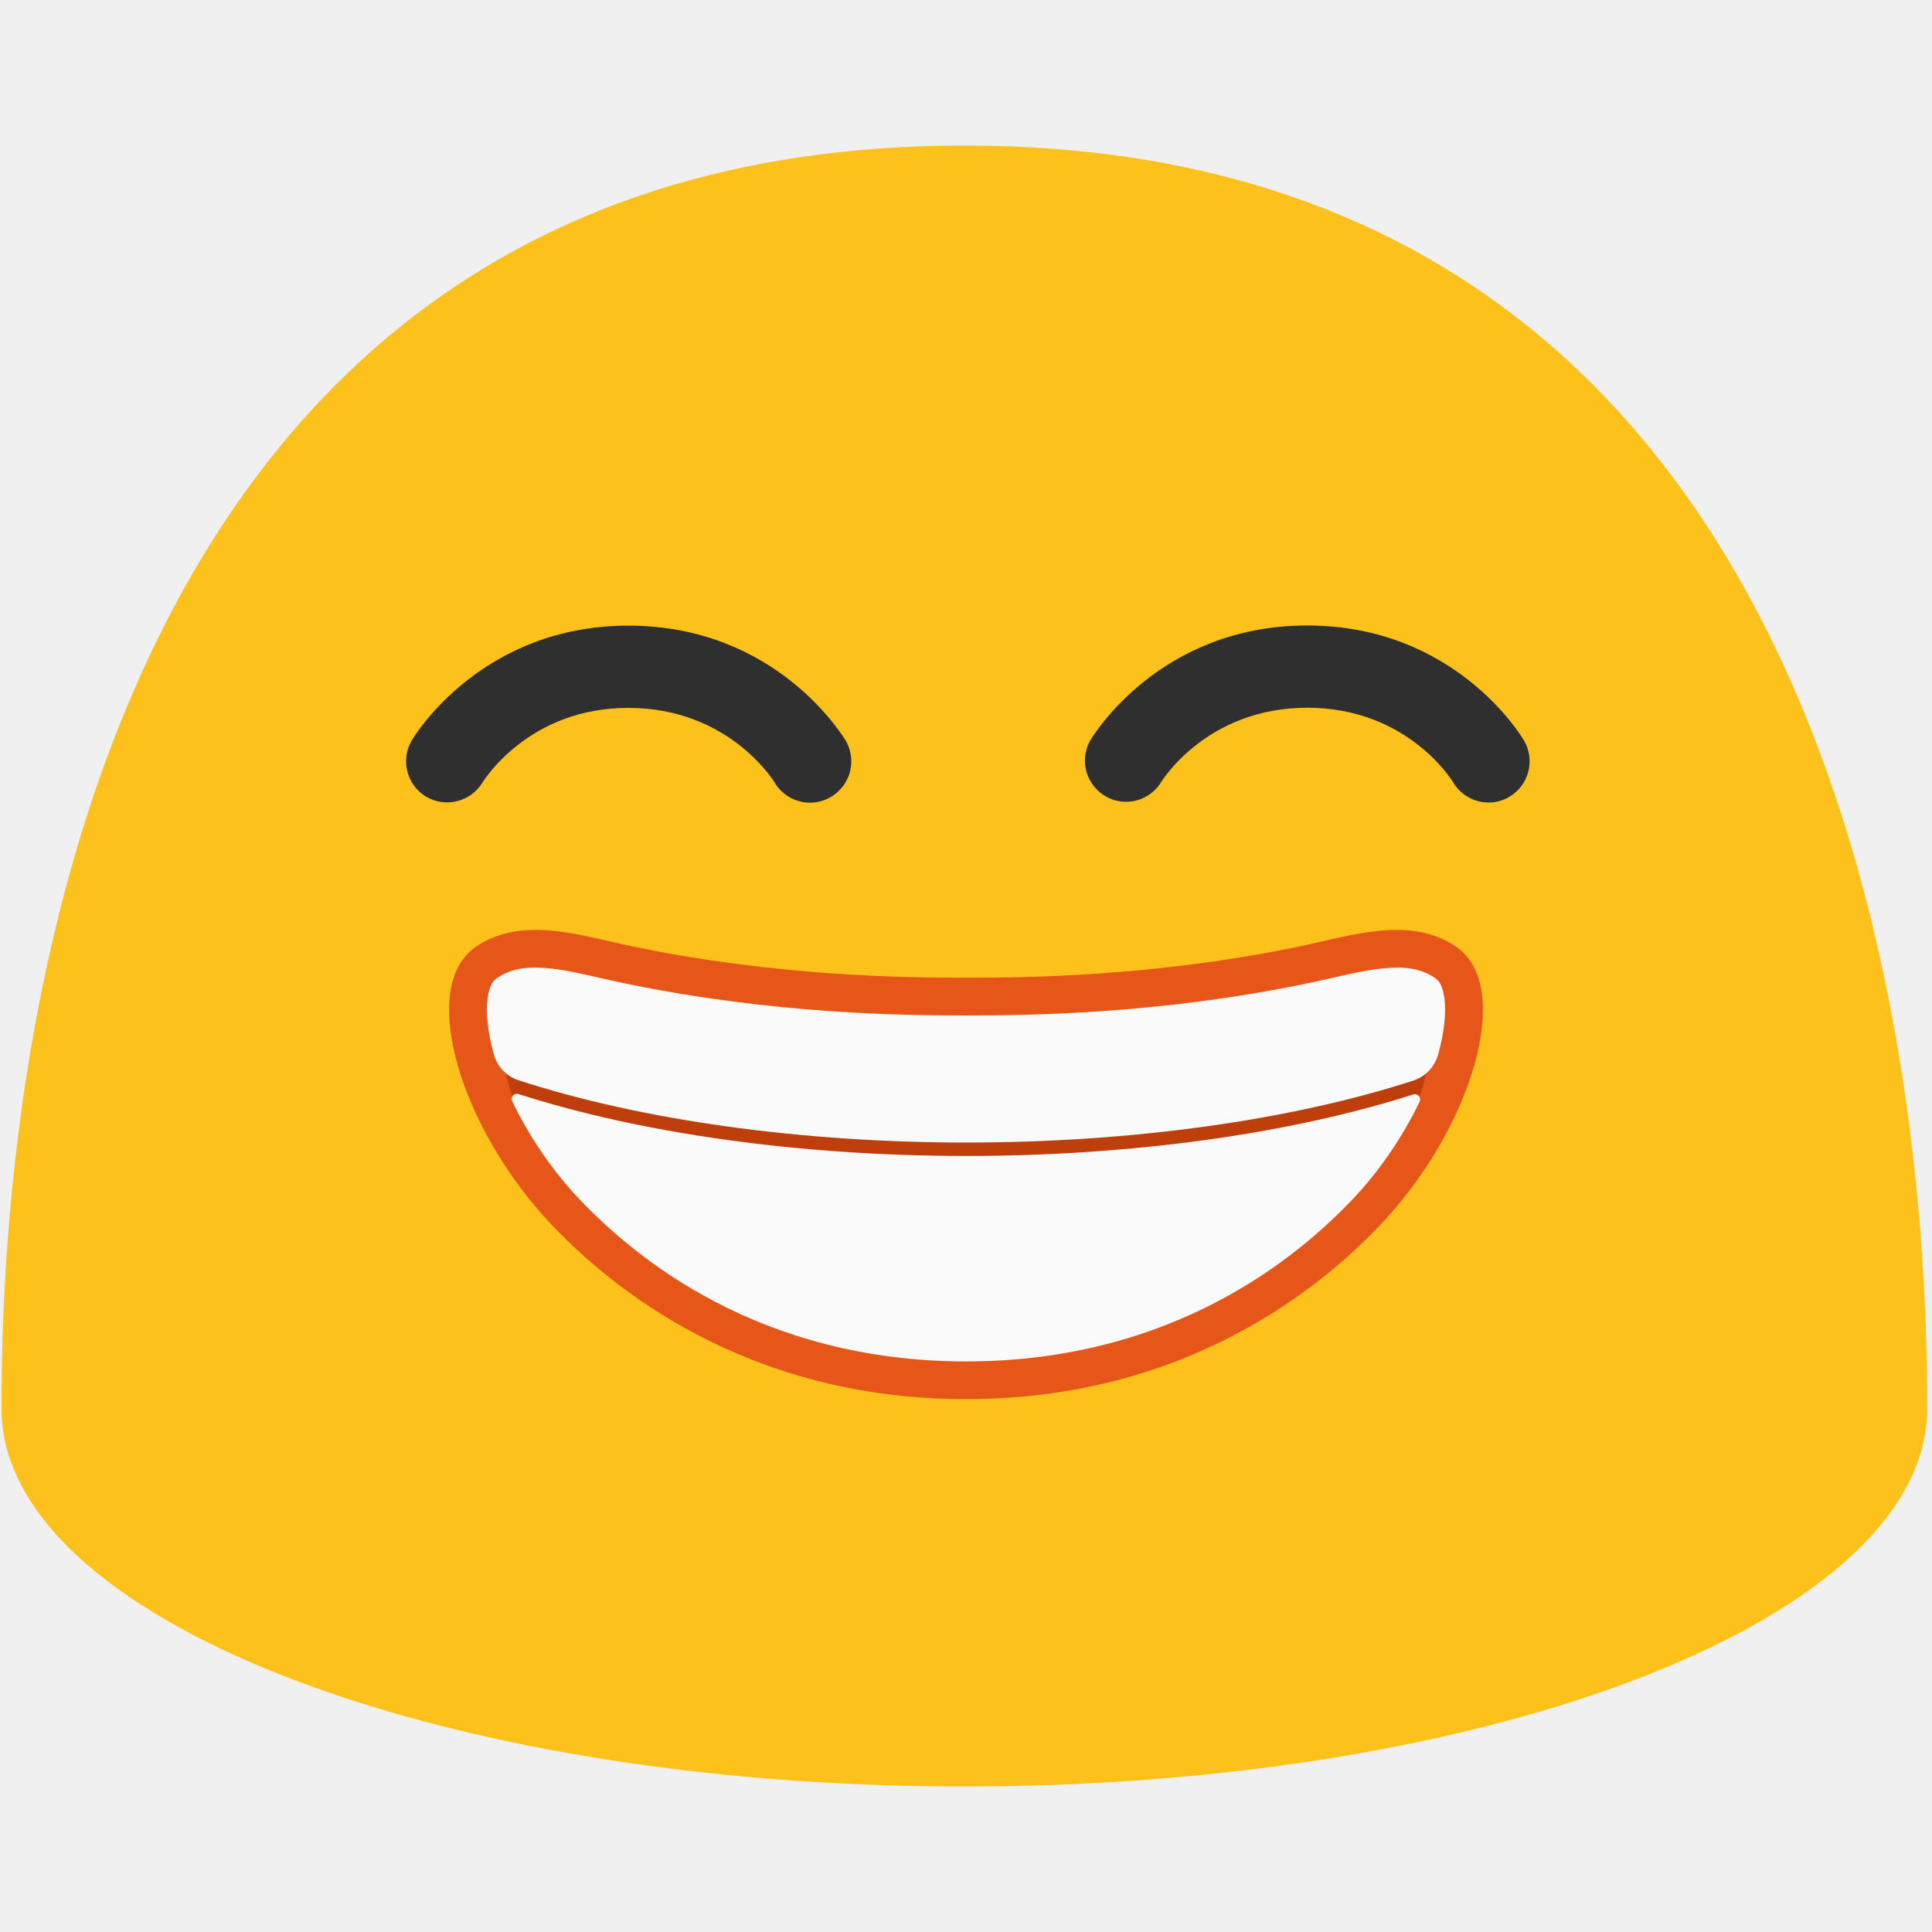
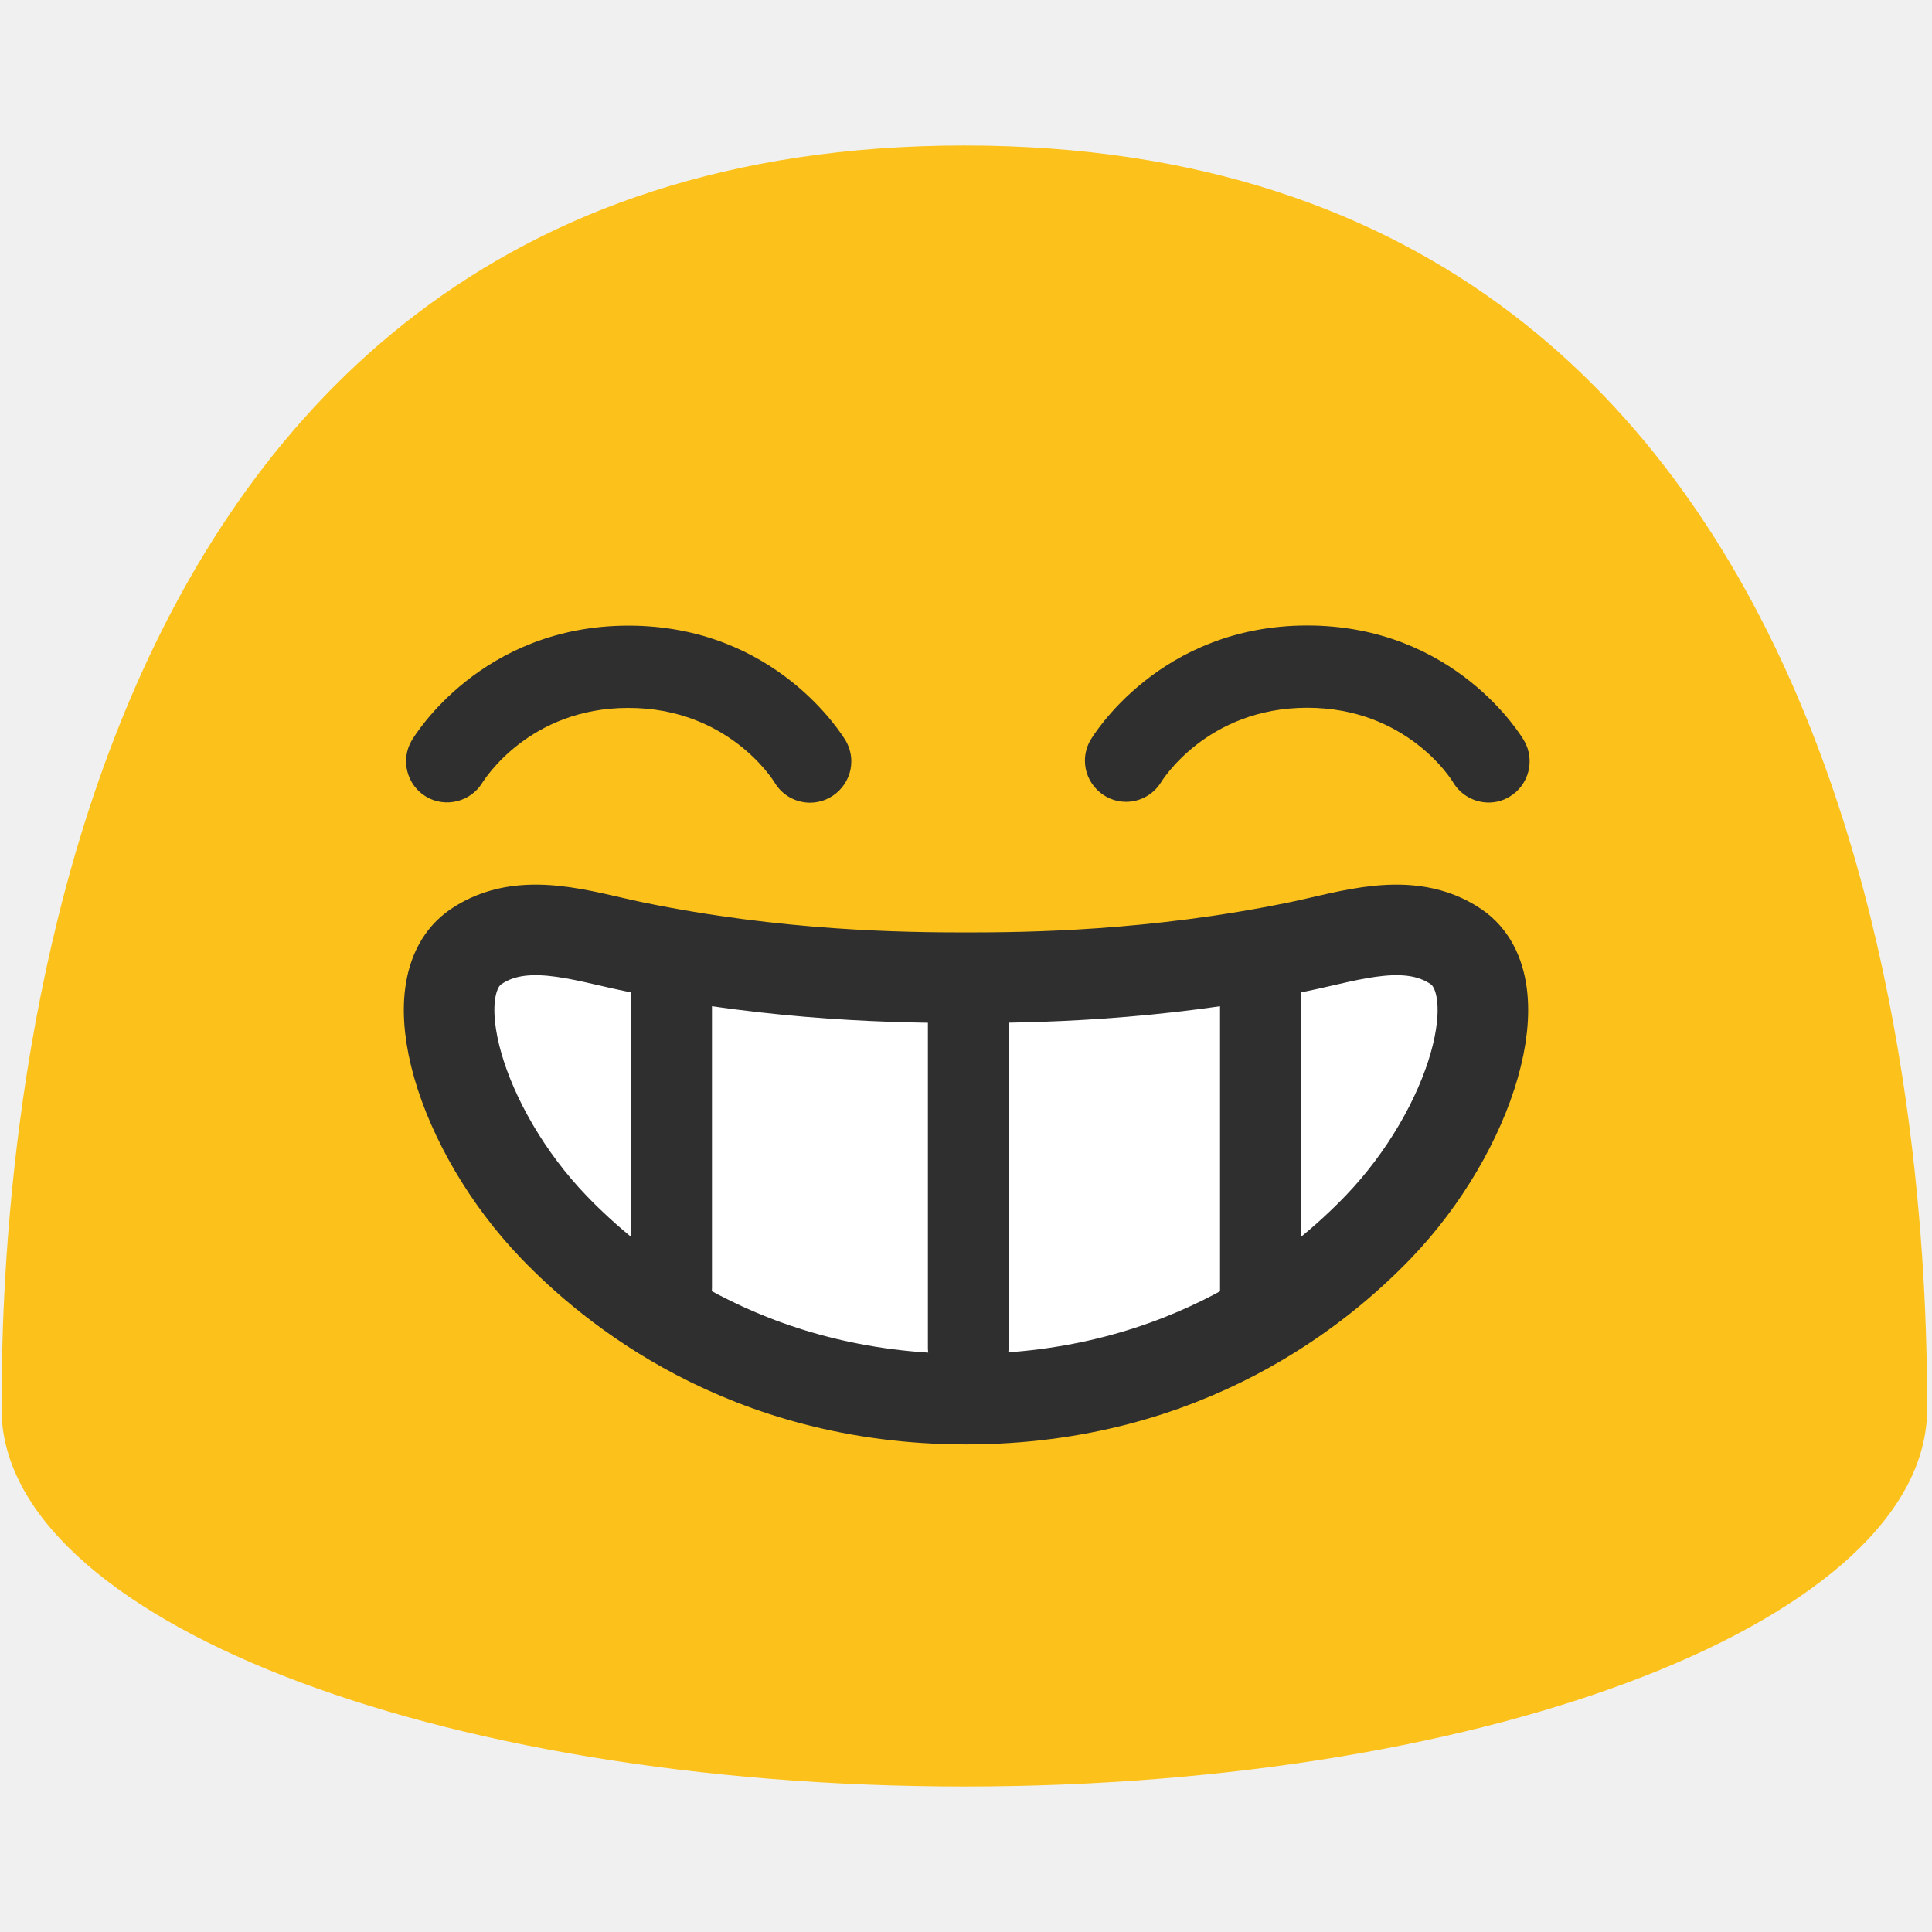
- <svg xmlns="http://www.w3.org/2000/svg" width="100%" height="100%" viewBox="0 0 128 128" version="1.1" xml:space="preserve" style="fill-rule:evenodd;clip-rule:evenodd;stroke-linejoin:round;stroke-miterlimit:2;">
-   <path d="M63.89,9.64C1.58,9.64 0.1,79.5 0.1,93.33C0.1,107.16 28.66,118.36 63.89,118.36C99.13,118.36 127.68,107.15 127.68,93.33C127.68,79.5 126.21,9.64 63.89,9.64Z" style="fill:rgb(252,194,27);fill-rule:nonzero;" />
-   <path d="M31.96,51.85C31.188,53.124 29.509,53.542 28.23,52.78C26.954,52.022 26.522,50.352 27.27,49.07C27.45,48.76 31.87,41.45 41.64,41.45C51.42,41.45 55.84,48.76 56.03,49.07C56.273,49.488 56.401,49.962 56.401,50.445C56.401,51.944 55.169,53.178 53.67,53.18C52.75,53.18 51.84,52.71 51.33,51.86C51.2,51.64 48.21,46.9 41.64,46.9C35.07,46.89 32.1,51.64 31.96,51.85ZM100,52.79C99.57,53.05 99.09,53.17 98.63,53.17C97.69,53.17 96.78,52.68 96.27,51.83C96.16,51.63 93.19,46.89 86.61,46.89C79.92,46.89 76.95,51.78 76.92,51.83C76.424,52.632 75.546,53.122 74.603,53.122C73.108,53.122 71.879,51.893 71.879,50.398C71.879,49.929 72,49.468 72.23,49.06C72.41,48.75 76.83,41.44 86.61,41.44C96.38,41.44 100.79,48.75 100.97,49.06C101.73,50.36 101.29,52.03 100,52.79Z" style="fill:rgb(47,47,47);fill-rule:nonzero;" />
-   <path d="M96.462,62.716C93.372,60.626 89.482,62.006 86.042,62.716C76.462,64.696 68.042,64.776 64.002,64.776C59.962,64.776 51.542,64.696 41.962,62.716C38.522,62.006 34.632,60.626 31.542,62.716C27.622,65.366 30.512,74.866 36.682,81.286C40.412,85.166 49.292,92.696 64.002,92.696C78.712,92.696 87.592,85.166 91.322,81.286C97.492,74.866 100.372,65.366 96.462,62.716Z" style="fill:rgb(230,86,25);fill-rule:nonzero;" />
-   <g transform="matrix(0.893433,0,0,0.706028,6.82026,22.6806)">
-     <path d="M96.462,62.716C93.372,60.626 89.482,62.006 86.042,62.716C76.462,64.696 68.042,64.776 64.002,64.776C59.962,64.776 51.542,64.696 41.962,62.716C38.522,62.006 34.632,60.626 31.542,62.716C27.622,65.366 30.512,74.866 36.682,81.286C40.412,85.166 49.292,92.696 64.002,92.696C78.712,92.696 87.592,85.166 91.322,81.286C97.492,74.866 100.372,65.366 96.462,62.716Z" style="fill:rgb(191,63,12);fill-rule:nonzero;" />
-   </g>
-   <path d="M35.354,64.106C34.398,64.116 33.641,64.316 32.944,64.788L32.941,64.788C32.654,64.982 32.419,65.288 32.301,66.167C32.182,67.046 32.299,68.383 32.732,69.899C32.732,69.899 32.732,69.899 32.732,69.899C32.957,70.68 33.551,71.301 34.321,71.559C42.444,74.21 53.018,75.69 64,75.696C74.962,75.695 85.523,74.226 93.65,71.586C94.434,71.325 95.038,70.694 95.267,69.901C95.268,69.901 95.268,69.901 95.268,69.901C95.701,68.384 95.818,67.047 95.699,66.167C95.581,65.288 95.347,64.981 95.063,64.787C94.133,64.159 93.094,64.013 91.623,64.155C90.153,64.297 88.399,64.783 86.549,65.165C76.698,67.201 68.075,67.276 64.002,67.276C59.929,67.276 51.308,67.201 41.457,65.165C39.606,64.783 37.852,64.297 36.381,64.155C36.04,64.12 35.697,64.104 35.354,64.106Z" style="fill:rgb(250,250,250);fill-rule:nonzero;" />
-   <path d="M34.353,72.484C34.222,72.441 34.079,72.479 33.988,72.582C33.896,72.685 33.875,72.832 33.933,72.956C35.016,75.217 36.579,77.572 38.485,79.555C41.96,83.171 50.145,90.197 64.002,90.197C77.859,90.197 86.043,83.171 89.52,79.555C91.418,77.58 92.975,75.234 94.056,72.981C94.113,72.857 94.092,72.71 94.001,72.608C93.91,72.506 93.768,72.467 93.638,72.509C85.424,75.136 74.926,76.585 64,76.586C53.062,76.58 42.56,75.122 34.353,72.484Z" style="fill:rgb(250,250,250);fill-rule:nonzero;" />
+ <svg xmlns="http://www.w3.org/2000/svg" width="100%" height="100%" viewBox="0 0 128 128" version="1.1" xml:space="preserve" style="fill-rule:evenodd;clip-rule:evenodd;stroke-linejoin:round;stroke-miterlimit:2;" id="svg51372">
+   <defs id="defs51376" />
+   <path d="M63.89,9.64C1.58,9.64 0.1,79.5 0.1,93.33C0.1,107.16 28.66,118.36 63.89,118.36C99.13,118.36 127.68,107.15 127.68,93.33C127.68,79.5 126.21,9.64 63.89,9.64Z" style="fill:rgb(252,194,27);fill-rule:nonzero;" id="path51358" />
+   <path d="m 31.96,51.85 c -0.772,1.274 -2.451,1.692 -3.73,0.93 -1.276,-0.758 -1.708,-2.428 -0.96,-3.71 0.18,-0.31 4.6,-7.62 14.37,-7.62 9.78,0 14.2,7.31 14.39,7.62 0.243,0.418 0.371,0.892 0.371,1.375 0,1.499 -1.232,2.733 -2.731,2.735 -0.92,0 -1.83,-0.47 -2.34,-1.32 C 51.2,51.64 48.21,46.9 41.64,46.9 35.07,46.89 32.1,51.64 31.96,51.85 Z M 100,52.79 c -0.43,0.26 -0.91,0.38 -1.37,0.38 -0.94,0 -1.85,-0.49 -2.36,-1.34 -0.11,-0.2 -3.08,-4.94 -9.66,-4.94 -6.69,0 -9.66,4.89 -9.69,4.94 -0.496,0.802 -1.374,1.292 -2.317,1.292 -1.495,0 -2.724,-1.229 -2.724,-2.724 0,-0.469 0.121,-0.93 0.351,-1.338 0.18,-0.31 4.6,-7.62 14.38,-7.62 9.77,0 14.18,7.31 14.36,7.62 0.76,1.3 0.32,2.97 -0.97,3.73 z" style="fill:#2f2f2f;fill-rule:nonzero" id="path51360" />
+   <path d="m 96.462,62.716 c -3.09,-2.09 -6.98,-0.71 -10.42,0 -9.58,1.98 -18,2.06 -22.04,2.06 -4.04,0 -12.46,-0.08 -22.04,-2.06 -3.44,-0.71 -7.33,-2.09 -10.42,0 -3.92,2.65 -1.03,12.15 5.14,18.57 3.73,3.88 12.61,11.41 27.32,11.41 14.71,0 23.59,-7.53 27.32,-11.41 6.17,-6.42 9.05,-15.92 5.14,-18.57 z" style="fill:#ffffff;fill-rule:nonzero" id="path51362" />
+   <path d="m 96.462,62.716 c -3.09,-2.09 -6.98,-0.71 -10.42,0 -9.58,1.98 -18,2.06 -22.04,2.06 -4.04,0 -12.46,-0.08 -22.04,-2.06 -3.44,-0.71 -7.33,-2.09 -10.42,0 -3.92,2.65 -1.03,12.15 5.14,18.57 3.73,3.88 12.61,11.41 27.32,11.41 14.71,0 23.59,-7.53 27.32,-11.41 6.17,-6.42 9.05,-15.92 5.14,-18.57 z" style="fill:none;fill-rule:nonzero;stroke:#2f2f2f;stroke-width:6;stroke-dasharray:none;stroke-opacity:1" id="path51495" />
+   <path style="font-variation-settings:'opsz' 12, 'wght' 400;fill:none;stroke:#2f2f2f;stroke-width:5.343;stroke-linecap:round;stroke-dasharray:none;stroke-opacity:1;paint-order:stroke fill markers" d="M 44.498,63.219 V 85.296" id="path52586" />
+   <path style="font-variation-settings:'opsz' 12, 'wght' 400;fill:none;stroke:#2f2f2f;stroke-width:5.343;stroke-linecap:round;stroke-dasharray:none;stroke-opacity:1;paint-order:stroke fill markers" d="M 64.148,67.216 V 89.293" id="path52588" />
+   <path style="font-variation-settings:'opsz' 12, 'wght' 400;fill:none;stroke:#2f2f2f;stroke-width:5.343;stroke-linecap:round;stroke-dasharray:none;stroke-opacity:1;paint-order:stroke fill markers" d="M 83.502,64.053 V 86.13" id="path52590" />
</svg>
